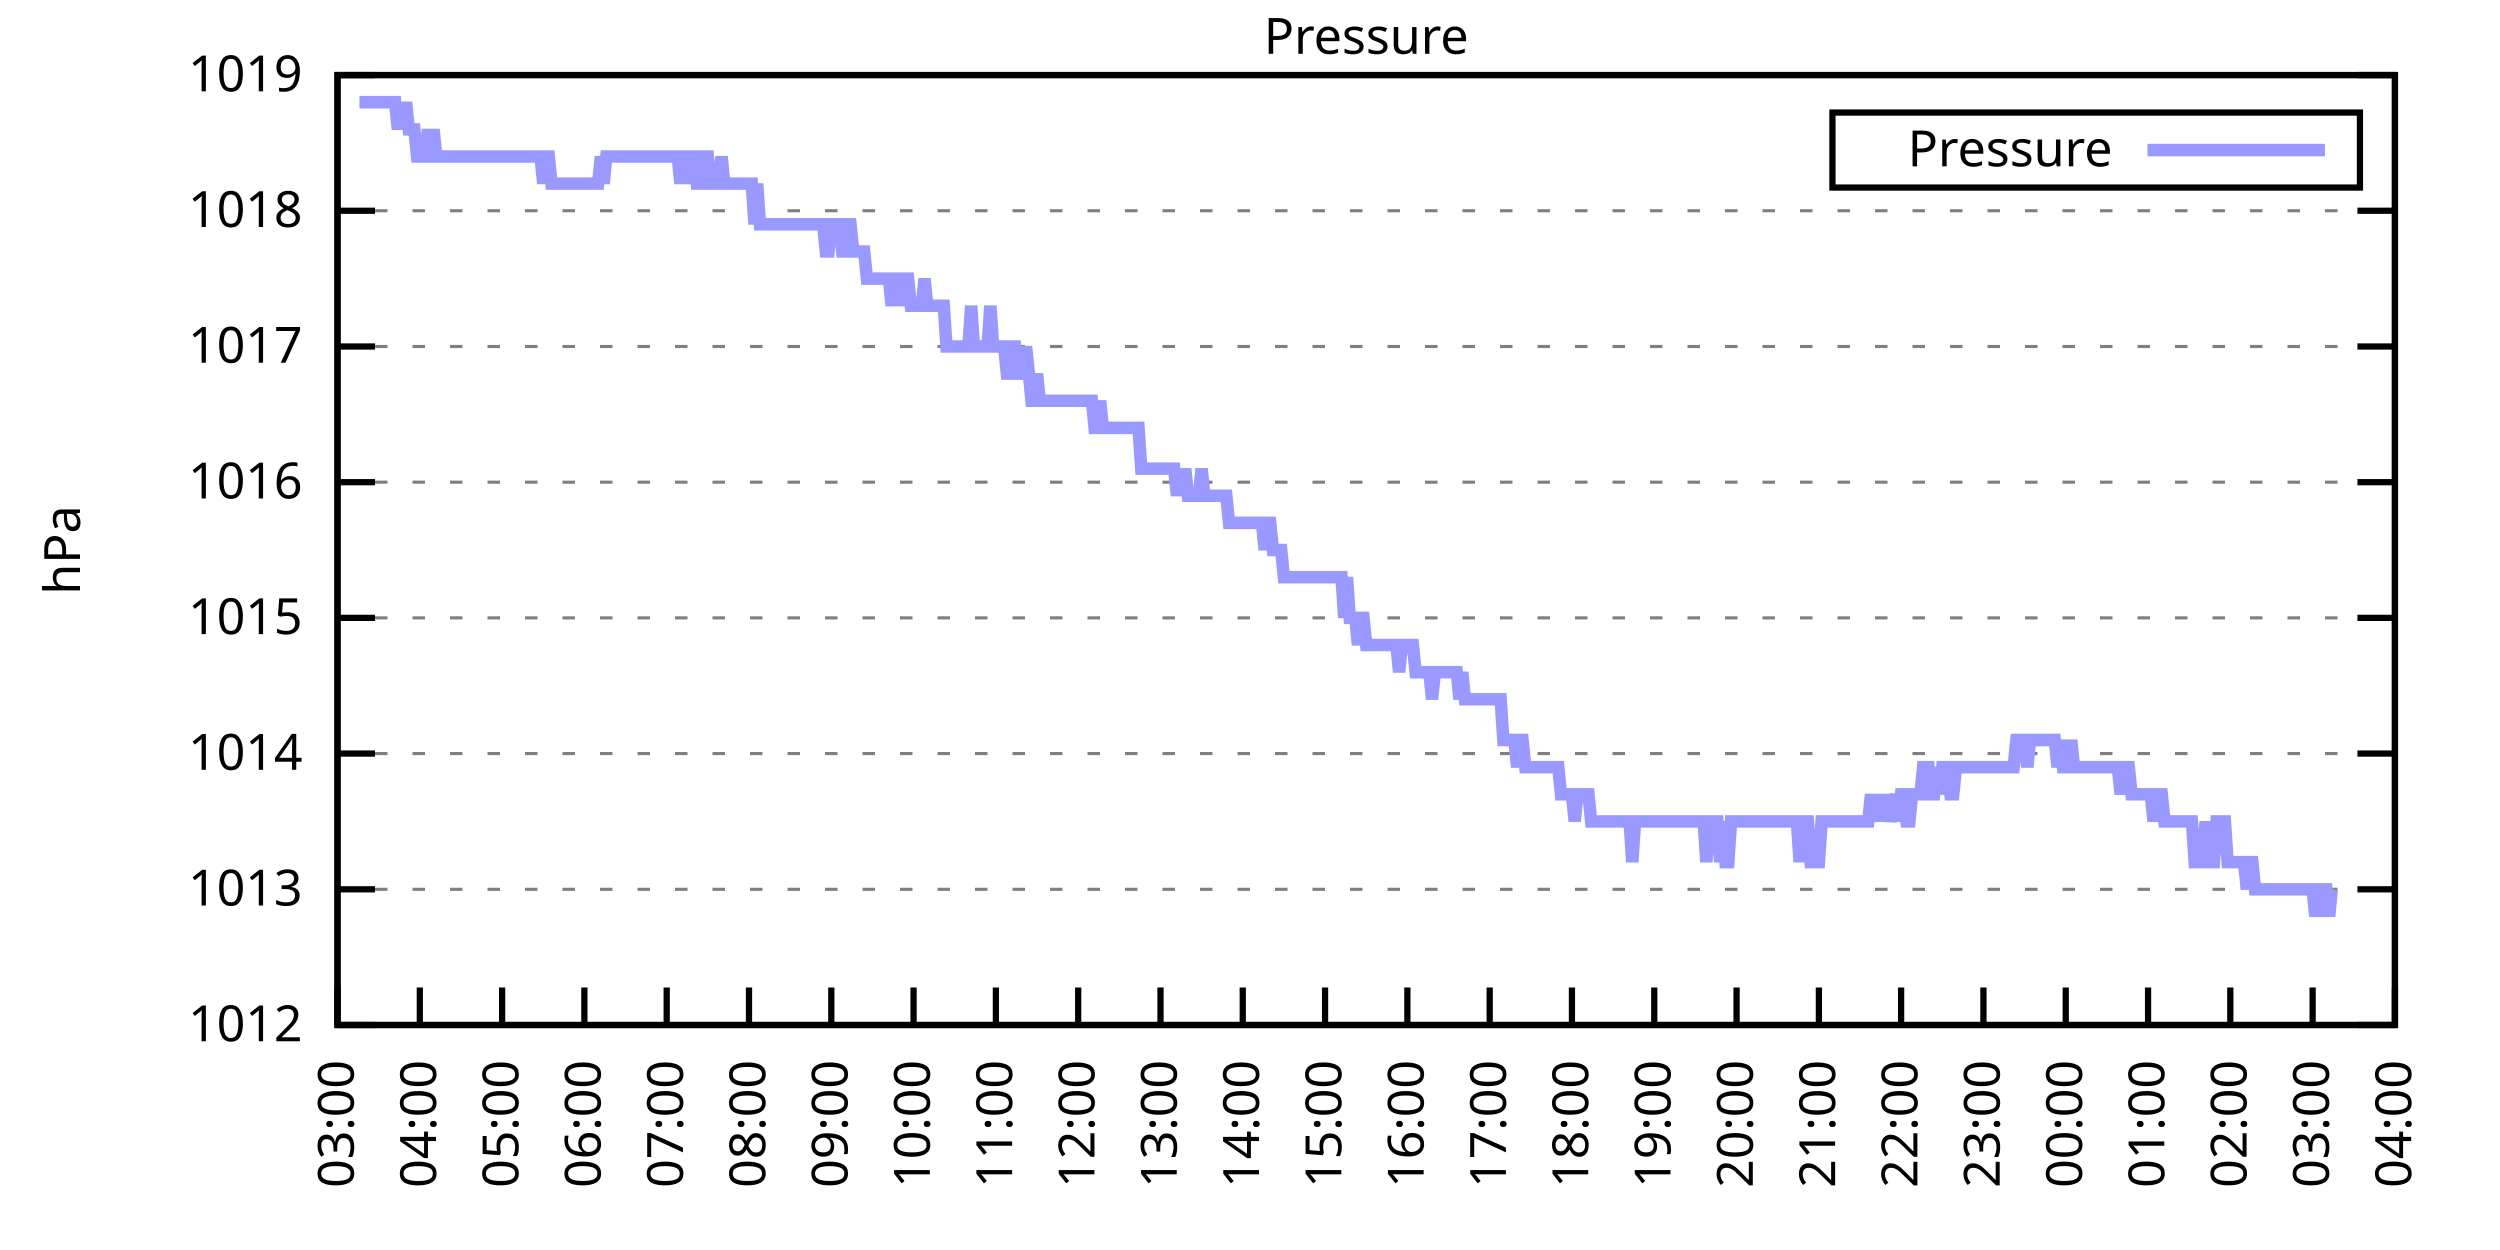
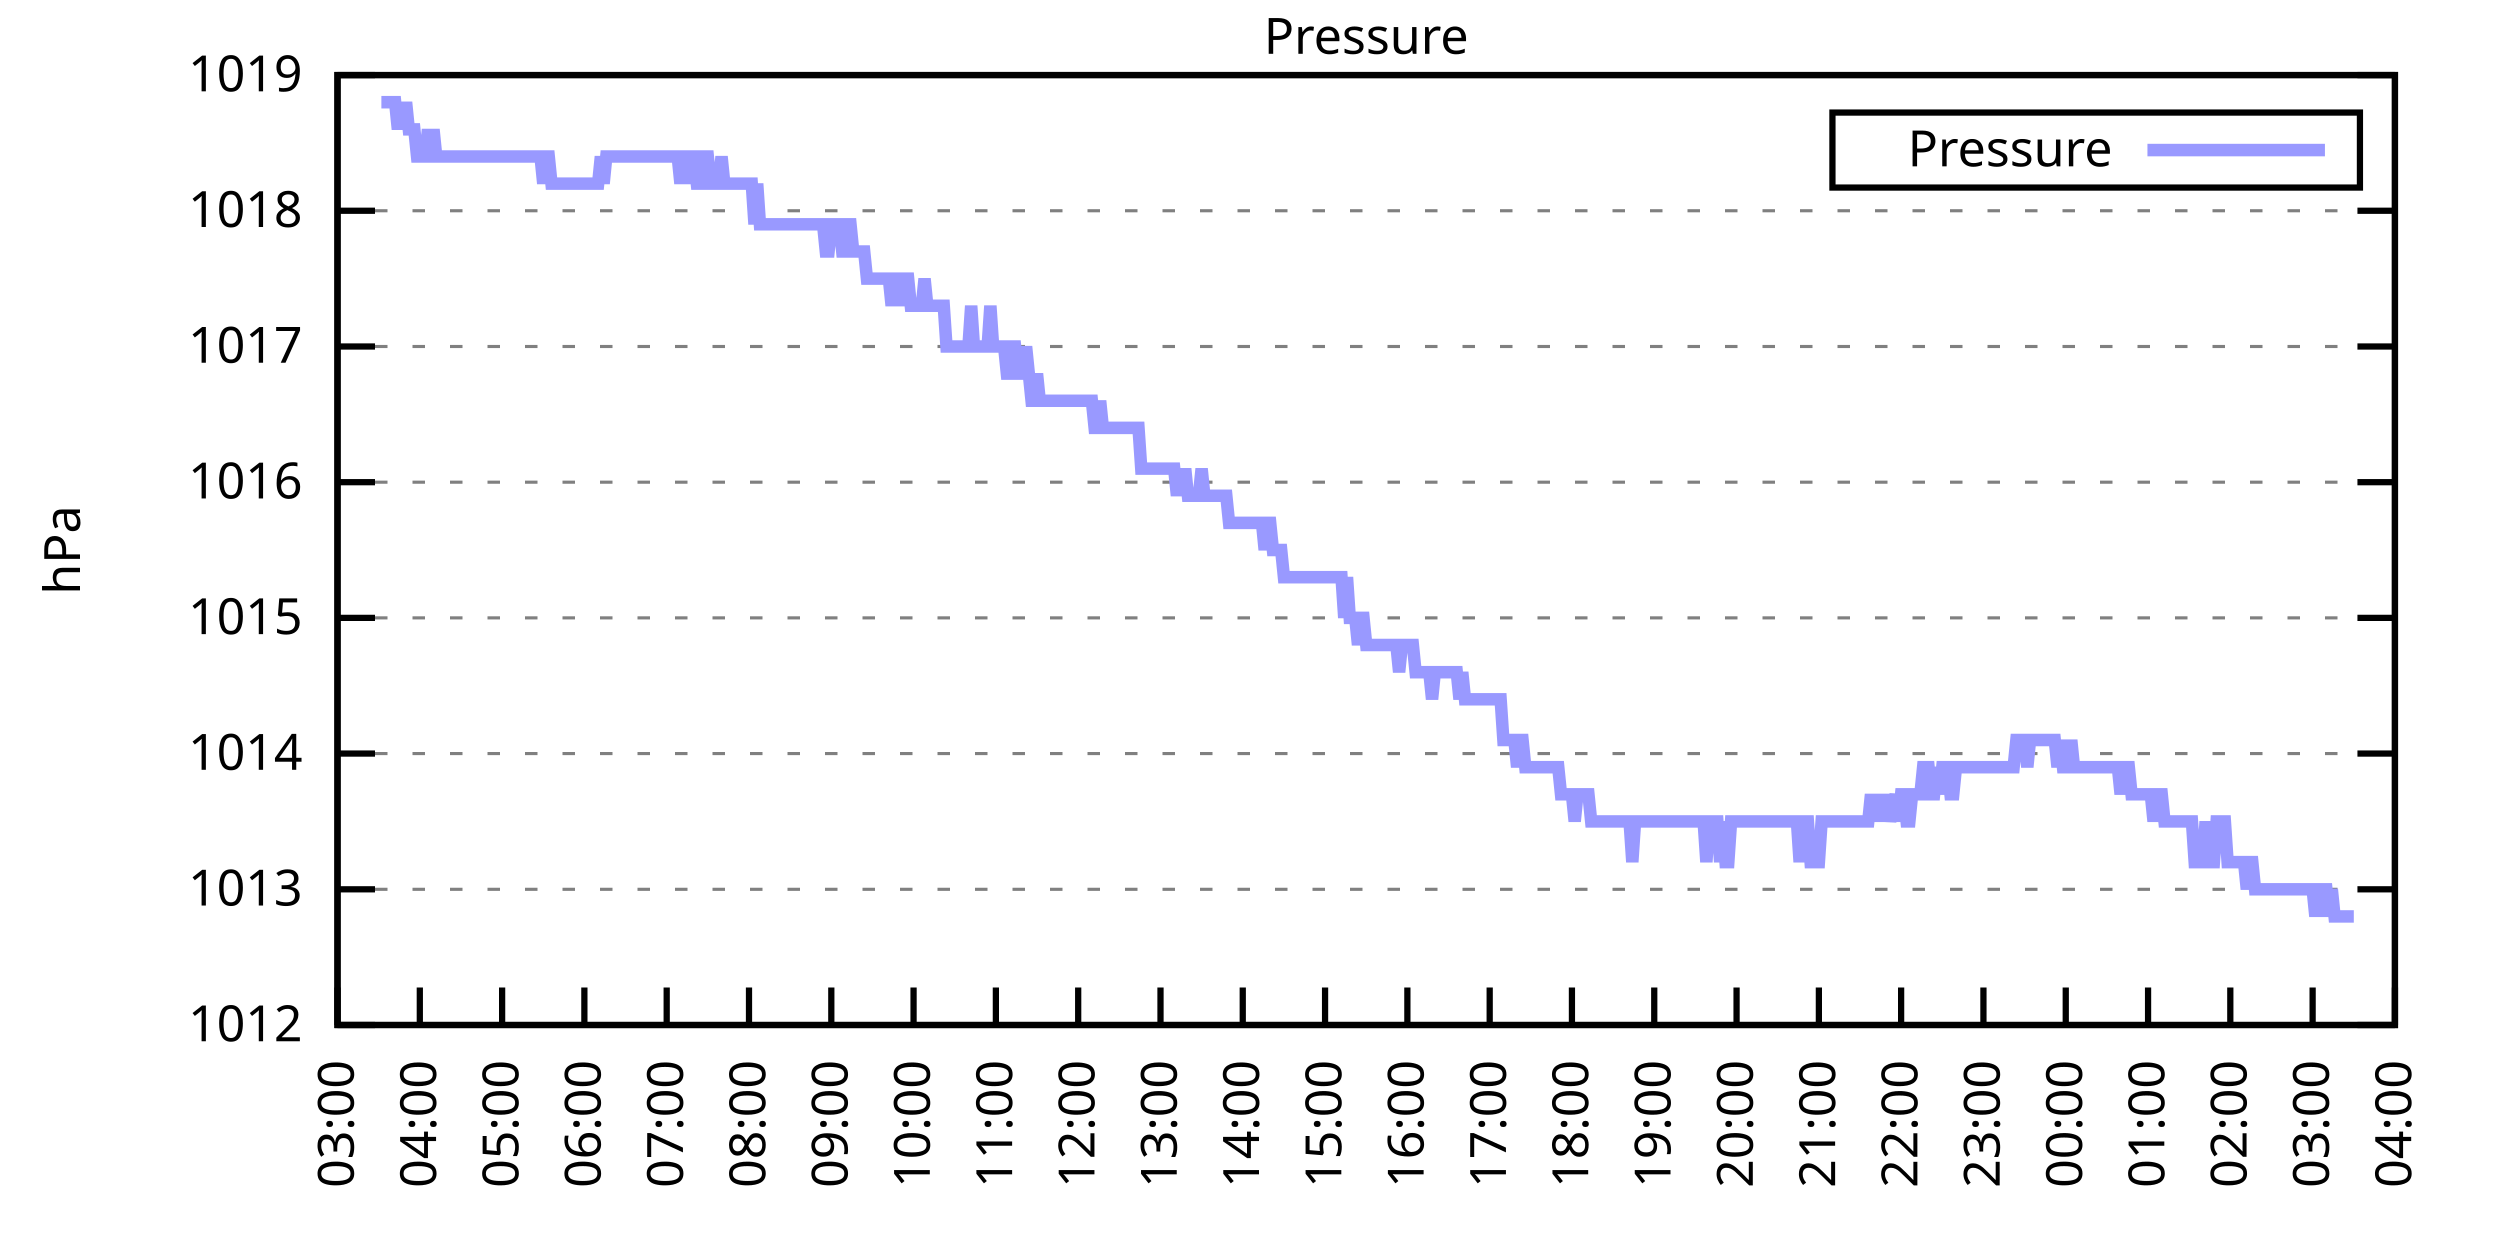
<svg xmlns="http://www.w3.org/2000/svg" xmlns:xlink="http://www.w3.org/1999/xlink" width="400" height="200" viewBox="0 0 400 200">
  <g id="gnuplot_canvas">
    <rect x="0" y="0" width="400" height="200" fill="none" />
    <defs>
      <circle id="gpDot" r="0.5" stroke-width="0.5" stroke="currentColor" />
      <path id="gpPt0" stroke-width="0.333" stroke="currentColor" d="M-1,0 h2 M0,-1 v2" />
      <path id="gpPt1" stroke-width="0.333" stroke="currentColor" d="M-1,-1 L1,1 M1,-1 L-1,1" />
      <path id="gpPt2" stroke-width="0.333" stroke="currentColor" d="M-1,0 L1,0 M0,-1 L0,1 M-1,-1 L1,1 M-1,1 L1,-1" />
      <rect id="gpPt3" stroke-width="0.333" stroke="currentColor" x="-1" y="-1" width="2" height="2" />
      <rect id="gpPt4" stroke-width="0.333" stroke="currentColor" fill="currentColor" x="-1" y="-1" width="2" height="2" />
      <circle id="gpPt5" stroke-width="0.333" stroke="currentColor" cx="0" cy="0" r="1" />
      <use xlink:href="#gpPt5" id="gpPt6" fill="currentColor" stroke="none" />
      <path id="gpPt7" stroke-width="0.333" stroke="currentColor" d="M0,-1.33 L-1.33,0.67 L1.33,0.67 z" />
      <use xlink:href="#gpPt7" id="gpPt8" fill="currentColor" stroke="none" />
      <use xlink:href="#gpPt7" id="gpPt9" stroke="currentColor" transform="rotate(180)" />
      <use xlink:href="#gpPt9" id="gpPt10" fill="currentColor" stroke="none" />
      <use xlink:href="#gpPt3" id="gpPt11" stroke="currentColor" transform="rotate(45)" />
      <use xlink:href="#gpPt11" id="gpPt12" fill="currentColor" stroke="none" />
      <path id="gpPt13" stroke-width="0.333" stroke="currentColor" d="M0,1.330 L1.265,0.411 L0.782,-1.067 L-0.782,-1.076 L-1.265,0.411 z" />
      <use xlink:href="#gpPt13" id="gpPt14" fill="currentColor" stroke="none" />
      <filter id="textbox" filterUnits="objectBoundingBox" x="0" y="0" height="1" width="1">
        <feFlood flood-color="white" flood-opacity="1" result="bgnd" />
        <feComposite in="SourceGraphic" in2="bgnd" operator="atop" />
      </filter>
      <filter id="greybox" filterUnits="objectBoundingBox" x="0" y="0" height="1" width="1">
        <feFlood flood-color="lightgrey" flood-opacity="1" result="grey" />
        <feComposite in="SourceGraphic" in2="grey" operator="atop" />
      </filter>
    </defs>
    <g fill="none" color="white" stroke="currentColor" stroke-width="1.00" stroke-linecap="butt" stroke-linejoin="miter">
</g>
    <g fill="none" color="black" stroke="currentColor" stroke-width="1.00" stroke-linecap="butt" stroke-linejoin="miter">
      <g stroke="none" shape-rendering="crispEdges">
        <polygon fill="rgb(255, 255, 255)" points="54.00,164.00 383.18,164.00 383.18,12.02 54.00,12.02 " />
      </g>
    </g>
    <g fill="none" color="black" stroke="currentColor" stroke-width="1.00" stroke-linecap="butt" stroke-linejoin="miter">
</g>
    <g fill="none" color="black" stroke="black" stroke-width="0.50" stroke-linecap="butt" stroke-linejoin="miter">
</g>
    <g fill="none" color="gray" stroke="currentColor" stroke-width="0.50" stroke-linecap="butt" stroke-linejoin="miter">
      <path stroke="gray" stroke-dasharray="2,4" class="gridline" d="M54.00,164.00 L383.19,164.00  " />
    </g>
    <g fill="none" color="gray" stroke="gray" stroke-width="1.00" stroke-linecap="butt" stroke-linejoin="miter">
</g>
    <g fill="none" color="black" stroke="currentColor" stroke-width="1.00" stroke-linecap="butt" stroke-linejoin="miter">
      <path stroke="black" d="M54.00,164.00 L60.00,164.00 M383.19,164.00 L377.19,164.00  " />
      <g transform="translate(48.40,166.60)" stroke="none" fill="black" font-family="Sans" font-size="8.00" text-anchor="end">
        <text>
          <tspan font-family="Sans"> 1012</tspan>
        </text>
      </g>
    </g>
    <g fill="none" color="black" stroke="currentColor" stroke-width="1.00" stroke-linecap="butt" stroke-linejoin="miter">
</g>
    <g fill="none" color="black" stroke="black" stroke-width="0.50" stroke-linecap="butt" stroke-linejoin="miter">
</g>
    <g fill="none" color="gray" stroke="currentColor" stroke-width="0.50" stroke-linecap="butt" stroke-linejoin="miter">
      <path stroke="gray" stroke-dasharray="2,4" class="gridline" d="M54.00,142.29 L383.19,142.29  " />
    </g>
    <g fill="none" color="gray" stroke="gray" stroke-width="1.00" stroke-linecap="butt" stroke-linejoin="miter">
</g>
    <g fill="none" color="black" stroke="currentColor" stroke-width="1.00" stroke-linecap="butt" stroke-linejoin="miter">
      <path stroke="black" d="M54.00,142.29 L60.00,142.29 M383.19,142.29 L377.19,142.29  " />
      <g transform="translate(48.40,144.89)" stroke="none" fill="black" font-family="Sans" font-size="8.00" text-anchor="end">
        <text>
          <tspan font-family="Sans"> 1013</tspan>
        </text>
      </g>
    </g>
    <g fill="none" color="black" stroke="currentColor" stroke-width="1.00" stroke-linecap="butt" stroke-linejoin="miter">
</g>
    <g fill="none" color="black" stroke="black" stroke-width="0.50" stroke-linecap="butt" stroke-linejoin="miter">
</g>
    <g fill="none" color="gray" stroke="currentColor" stroke-width="0.50" stroke-linecap="butt" stroke-linejoin="miter">
      <path stroke="gray" stroke-dasharray="2,4" class="gridline" d="M54.00,120.57 L383.19,120.57  " />
    </g>
    <g fill="none" color="gray" stroke="gray" stroke-width="1.00" stroke-linecap="butt" stroke-linejoin="miter">
</g>
    <g fill="none" color="black" stroke="currentColor" stroke-width="1.00" stroke-linecap="butt" stroke-linejoin="miter">
      <path stroke="black" d="M54.00,120.57 L60.00,120.57 M383.19,120.57 L377.19,120.57  " />
      <g transform="translate(48.40,123.17)" stroke="none" fill="black" font-family="Sans" font-size="8.00" text-anchor="end">
        <text>
          <tspan font-family="Sans"> 1014</tspan>
        </text>
      </g>
    </g>
    <g fill="none" color="black" stroke="currentColor" stroke-width="1.00" stroke-linecap="butt" stroke-linejoin="miter">
</g>
    <g fill="none" color="black" stroke="black" stroke-width="0.50" stroke-linecap="butt" stroke-linejoin="miter">
</g>
    <g fill="none" color="gray" stroke="currentColor" stroke-width="0.50" stroke-linecap="butt" stroke-linejoin="miter">
      <path stroke="gray" stroke-dasharray="2,4" class="gridline" d="M54.00,98.86 L383.19,98.86  " />
    </g>
    <g fill="none" color="gray" stroke="gray" stroke-width="1.00" stroke-linecap="butt" stroke-linejoin="miter">
</g>
    <g fill="none" color="black" stroke="currentColor" stroke-width="1.00" stroke-linecap="butt" stroke-linejoin="miter">
      <path stroke="black" d="M54.00,98.86 L60.00,98.86 M383.19,98.86 L377.19,98.86  " />
      <g transform="translate(48.40,101.46)" stroke="none" fill="black" font-family="Sans" font-size="8.00" text-anchor="end">
        <text>
          <tspan font-family="Sans"> 1015</tspan>
        </text>
      </g>
    </g>
    <g fill="none" color="black" stroke="currentColor" stroke-width="1.00" stroke-linecap="butt" stroke-linejoin="miter">
</g>
    <g fill="none" color="black" stroke="black" stroke-width="0.50" stroke-linecap="butt" stroke-linejoin="miter">
</g>
    <g fill="none" color="gray" stroke="currentColor" stroke-width="0.50" stroke-linecap="butt" stroke-linejoin="miter">
      <path stroke="gray" stroke-dasharray="2,4" class="gridline" d="M54.00,77.15 L383.19,77.15  " />
    </g>
    <g fill="none" color="gray" stroke="gray" stroke-width="1.00" stroke-linecap="butt" stroke-linejoin="miter">
</g>
    <g fill="none" color="black" stroke="currentColor" stroke-width="1.00" stroke-linecap="butt" stroke-linejoin="miter">
      <path stroke="black" d="M54.00,77.15 L60.00,77.15 M383.19,77.15 L377.19,77.15  " />
      <g transform="translate(48.40,79.75)" stroke="none" fill="black" font-family="Sans" font-size="8.00" text-anchor="end">
        <text>
          <tspan font-family="Sans"> 1016</tspan>
        </text>
      </g>
    </g>
    <g fill="none" color="black" stroke="currentColor" stroke-width="1.00" stroke-linecap="butt" stroke-linejoin="miter">
</g>
    <g fill="none" color="black" stroke="black" stroke-width="0.50" stroke-linecap="butt" stroke-linejoin="miter">
</g>
    <g fill="none" color="gray" stroke="currentColor" stroke-width="0.50" stroke-linecap="butt" stroke-linejoin="miter">
      <path stroke="gray" stroke-dasharray="2,4" class="gridline" d="M54.00,55.44 L383.19,55.44  " />
    </g>
    <g fill="none" color="gray" stroke="gray" stroke-width="1.00" stroke-linecap="butt" stroke-linejoin="miter">
</g>
    <g fill="none" color="black" stroke="currentColor" stroke-width="1.00" stroke-linecap="butt" stroke-linejoin="miter">
      <path stroke="black" d="M54.00,55.44 L60.00,55.44 M383.19,55.44 L377.19,55.44  " />
      <g transform="translate(48.40,58.04)" stroke="none" fill="black" font-family="Sans" font-size="8.00" text-anchor="end">
        <text>
          <tspan font-family="Sans"> 1017</tspan>
        </text>
      </g>
    </g>
    <g fill="none" color="black" stroke="currentColor" stroke-width="1.00" stroke-linecap="butt" stroke-linejoin="miter">
</g>
    <g fill="none" color="black" stroke="black" stroke-width="0.50" stroke-linecap="butt" stroke-linejoin="miter">
</g>
    <g fill="none" color="gray" stroke="currentColor" stroke-width="0.50" stroke-linecap="butt" stroke-linejoin="miter">
      <path stroke="gray" stroke-dasharray="2,4" class="gridline" d="M54.00,33.72 L383.19,33.72  " />
    </g>
    <g fill="none" color="gray" stroke="gray" stroke-width="1.00" stroke-linecap="butt" stroke-linejoin="miter">
</g>
    <g fill="none" color="black" stroke="currentColor" stroke-width="1.00" stroke-linecap="butt" stroke-linejoin="miter">
      <path stroke="black" d="M54.00,33.72 L60.00,33.72 M383.19,33.72 L377.19,33.72  " />
      <g transform="translate(48.40,36.32)" stroke="none" fill="black" font-family="Sans" font-size="8.00" text-anchor="end">
        <text>
          <tspan font-family="Sans"> 1018</tspan>
        </text>
      </g>
    </g>
    <g fill="none" color="black" stroke="currentColor" stroke-width="1.00" stroke-linecap="butt" stroke-linejoin="miter">
</g>
    <g fill="none" color="black" stroke="black" stroke-width="0.50" stroke-linecap="butt" stroke-linejoin="miter">
</g>
    <g fill="none" color="gray" stroke="currentColor" stroke-width="0.50" stroke-linecap="butt" stroke-linejoin="miter">
      <path stroke="gray" stroke-dasharray="2,4" class="gridline" d="M54.00,12.01 L383.19,12.01  " />
    </g>
    <g fill="none" color="gray" stroke="gray" stroke-width="1.00" stroke-linecap="butt" stroke-linejoin="miter">
</g>
    <g fill="none" color="black" stroke="currentColor" stroke-width="1.00" stroke-linecap="butt" stroke-linejoin="miter">
      <path stroke="black" d="M54.00,12.01 L60.00,12.01 M383.19,12.01 L377.19,12.01  " />
      <g transform="translate(48.40,14.61)" stroke="none" fill="black" font-family="Sans" font-size="8.00" text-anchor="end">
        <text>
          <tspan font-family="Sans"> 1019</tspan>
        </text>
      </g>
    </g>
    <g fill="none" color="black" stroke="currentColor" stroke-width="1.00" stroke-linecap="butt" stroke-linejoin="miter">
      <path stroke="black" d="M54.00,164.00 L54.00,158.00  " />
      <g transform="translate(56.60,169.60) rotate(270.00)" stroke="none" fill="black" font-family="Sans" font-size="8.00" text-anchor="end">
        <text>
          <tspan font-family="Sans">03:00</tspan>
        </text>
      </g>
    </g>
    <g fill="none" color="black" stroke="currentColor" stroke-width="1.00" stroke-linecap="butt" stroke-linejoin="miter">
      <path stroke="black" d="M67.17,164.00 L67.17,158.00  " />
      <g transform="translate(69.77,169.60) rotate(270.00)" stroke="none" fill="black" font-family="Sans" font-size="8.00" text-anchor="end">
        <text>
          <tspan font-family="Sans">04:00</tspan>
        </text>
      </g>
    </g>
    <g fill="none" color="black" stroke="currentColor" stroke-width="1.00" stroke-linecap="butt" stroke-linejoin="miter">
      <path stroke="black" d="M80.34,164.00 L80.34,158.00  " />
      <g transform="translate(82.94,169.60) rotate(270.00)" stroke="none" fill="black" font-family="Sans" font-size="8.00" text-anchor="end">
        <text>
          <tspan font-family="Sans">05:00</tspan>
        </text>
      </g>
    </g>
    <g fill="none" color="black" stroke="currentColor" stroke-width="1.00" stroke-linecap="butt" stroke-linejoin="miter">
      <path stroke="black" d="M93.50,164.00 L93.50,158.00  " />
      <g transform="translate(96.10,169.60) rotate(270.00)" stroke="none" fill="black" font-family="Sans" font-size="8.00" text-anchor="end">
        <text>
          <tspan font-family="Sans">06:00</tspan>
        </text>
      </g>
    </g>
    <g fill="none" color="black" stroke="currentColor" stroke-width="1.00" stroke-linecap="butt" stroke-linejoin="miter">
      <path stroke="black" d="M106.67,164.00 L106.67,158.00  " />
      <g transform="translate(109.27,169.60) rotate(270.00)" stroke="none" fill="black" font-family="Sans" font-size="8.00" text-anchor="end">
        <text>
          <tspan font-family="Sans">07:00</tspan>
        </text>
      </g>
    </g>
    <g fill="none" color="black" stroke="currentColor" stroke-width="1.00" stroke-linecap="butt" stroke-linejoin="miter">
      <path stroke="black" d="M119.84,164.00 L119.84,158.00  " />
      <g transform="translate(122.44,169.60) rotate(270.00)" stroke="none" fill="black" font-family="Sans" font-size="8.00" text-anchor="end">
        <text>
          <tspan font-family="Sans">08:00</tspan>
        </text>
      </g>
    </g>
    <g fill="none" color="black" stroke="currentColor" stroke-width="1.00" stroke-linecap="butt" stroke-linejoin="miter">
      <path stroke="black" d="M133.01,164.00 L133.01,158.00  " />
      <g transform="translate(135.61,169.60) rotate(270.00)" stroke="none" fill="black" font-family="Sans" font-size="8.00" text-anchor="end">
        <text>
          <tspan font-family="Sans">09:00</tspan>
        </text>
      </g>
    </g>
    <g fill="none" color="black" stroke="currentColor" stroke-width="1.00" stroke-linecap="butt" stroke-linejoin="miter">
      <path stroke="black" d="M146.17,164.00 L146.17,158.00  " />
      <g transform="translate(148.77,169.60) rotate(270.00)" stroke="none" fill="black" font-family="Sans" font-size="8.00" text-anchor="end">
        <text>
          <tspan font-family="Sans">10:00</tspan>
        </text>
      </g>
    </g>
    <g fill="none" color="black" stroke="currentColor" stroke-width="1.00" stroke-linecap="butt" stroke-linejoin="miter">
      <path stroke="black" d="M159.34,164.00 L159.34,158.00  " />
      <g transform="translate(161.94,169.60) rotate(270.00)" stroke="none" fill="black" font-family="Sans" font-size="8.00" text-anchor="end">
        <text>
          <tspan font-family="Sans">11:00</tspan>
        </text>
      </g>
    </g>
    <g fill="none" color="black" stroke="currentColor" stroke-width="1.00" stroke-linecap="butt" stroke-linejoin="miter">
      <path stroke="black" d="M172.51,164.00 L172.51,158.00  " />
      <g transform="translate(175.11,169.60) rotate(270.00)" stroke="none" fill="black" font-family="Sans" font-size="8.00" text-anchor="end">
        <text>
          <tspan font-family="Sans">12:00</tspan>
        </text>
      </g>
    </g>
    <g fill="none" color="black" stroke="currentColor" stroke-width="1.00" stroke-linecap="butt" stroke-linejoin="miter">
      <path stroke="black" d="M185.68,164.00 L185.68,158.00  " />
      <g transform="translate(188.28,169.60) rotate(270.00)" stroke="none" fill="black" font-family="Sans" font-size="8.00" text-anchor="end">
        <text>
          <tspan font-family="Sans">13:00</tspan>
        </text>
      </g>
    </g>
    <g fill="none" color="black" stroke="currentColor" stroke-width="1.00" stroke-linecap="butt" stroke-linejoin="miter">
      <path stroke="black" d="M198.84,164.00 L198.84,158.00  " />
      <g transform="translate(201.44,169.60) rotate(270.00)" stroke="none" fill="black" font-family="Sans" font-size="8.00" text-anchor="end">
        <text>
          <tspan font-family="Sans">14:00</tspan>
        </text>
      </g>
    </g>
    <g fill="none" color="black" stroke="currentColor" stroke-width="1.00" stroke-linecap="butt" stroke-linejoin="miter">
      <path stroke="black" d="M212.01,164.00 L212.01,158.00  " />
      <g transform="translate(214.61,169.60) rotate(270.00)" stroke="none" fill="black" font-family="Sans" font-size="8.00" text-anchor="end">
        <text>
          <tspan font-family="Sans">15:00</tspan>
        </text>
      </g>
    </g>
    <g fill="none" color="black" stroke="currentColor" stroke-width="1.00" stroke-linecap="butt" stroke-linejoin="miter">
      <path stroke="black" d="M225.18,164.00 L225.18,158.00  " />
      <g transform="translate(227.78,169.60) rotate(270.00)" stroke="none" fill="black" font-family="Sans" font-size="8.00" text-anchor="end">
        <text>
          <tspan font-family="Sans">16:00</tspan>
        </text>
      </g>
    </g>
    <g fill="none" color="black" stroke="currentColor" stroke-width="1.00" stroke-linecap="butt" stroke-linejoin="miter">
      <path stroke="black" d="M238.35,164.00 L238.35,158.00  " />
      <g transform="translate(240.95,169.60) rotate(270.00)" stroke="none" fill="black" font-family="Sans" font-size="8.00" text-anchor="end">
        <text>
          <tspan font-family="Sans">17:00</tspan>
        </text>
      </g>
    </g>
    <g fill="none" color="black" stroke="currentColor" stroke-width="1.00" stroke-linecap="butt" stroke-linejoin="miter">
      <path stroke="black" d="M251.51,164.00 L251.51,158.00  " />
      <g transform="translate(254.11,169.60) rotate(270.00)" stroke="none" fill="black" font-family="Sans" font-size="8.00" text-anchor="end">
        <text>
          <tspan font-family="Sans">18:00</tspan>
        </text>
      </g>
    </g>
    <g fill="none" color="black" stroke="currentColor" stroke-width="1.00" stroke-linecap="butt" stroke-linejoin="miter">
      <path stroke="black" d="M264.68,164.00 L264.68,158.00  " />
      <g transform="translate(267.28,169.60) rotate(270.00)" stroke="none" fill="black" font-family="Sans" font-size="8.00" text-anchor="end">
        <text>
          <tspan font-family="Sans">19:00</tspan>
        </text>
      </g>
    </g>
    <g fill="none" color="black" stroke="currentColor" stroke-width="1.00" stroke-linecap="butt" stroke-linejoin="miter">
      <path stroke="black" d="M277.85,164.00 L277.85,158.00  " />
      <g transform="translate(280.45,169.60) rotate(270.00)" stroke="none" fill="black" font-family="Sans" font-size="8.00" text-anchor="end">
        <text>
          <tspan font-family="Sans">20:00</tspan>
        </text>
      </g>
    </g>
    <g fill="none" color="black" stroke="currentColor" stroke-width="1.00" stroke-linecap="butt" stroke-linejoin="miter">
      <path stroke="black" d="M291.02,164.00 L291.02,158.00  " />
      <g transform="translate(293.62,169.60) rotate(270.00)" stroke="none" fill="black" font-family="Sans" font-size="8.00" text-anchor="end">
        <text>
          <tspan font-family="Sans">21:00</tspan>
        </text>
      </g>
    </g>
    <g fill="none" color="black" stroke="currentColor" stroke-width="1.00" stroke-linecap="butt" stroke-linejoin="miter">
      <path stroke="black" d="M304.18,164.00 L304.18,158.00  " />
      <g transform="translate(306.78,169.60) rotate(270.00)" stroke="none" fill="black" font-family="Sans" font-size="8.00" text-anchor="end">
        <text>
          <tspan font-family="Sans">22:00</tspan>
        </text>
      </g>
    </g>
    <g fill="none" color="black" stroke="currentColor" stroke-width="1.00" stroke-linecap="butt" stroke-linejoin="miter">
      <path stroke="black" d="M317.35,164.00 L317.35,158.00  " />
      <g transform="translate(319.95,169.60) rotate(270.00)" stroke="none" fill="black" font-family="Sans" font-size="8.00" text-anchor="end">
        <text>
          <tspan font-family="Sans">23:00</tspan>
        </text>
      </g>
    </g>
    <g fill="none" color="black" stroke="currentColor" stroke-width="1.00" stroke-linecap="butt" stroke-linejoin="miter">
      <path stroke="black" d="M330.52,164.00 L330.52,158.00  " />
      <g transform="translate(333.12,169.60) rotate(270.00)" stroke="none" fill="black" font-family="Sans" font-size="8.00" text-anchor="end">
        <text>
          <tspan font-family="Sans">00:00</tspan>
        </text>
      </g>
    </g>
    <g fill="none" color="black" stroke="currentColor" stroke-width="1.00" stroke-linecap="butt" stroke-linejoin="miter">
      <path stroke="black" d="M343.69,164.00 L343.69,158.00  " />
      <g transform="translate(346.29,169.60) rotate(270.00)" stroke="none" fill="black" font-family="Sans" font-size="8.00" text-anchor="end">
        <text>
          <tspan font-family="Sans">01:00</tspan>
        </text>
      </g>
    </g>
    <g fill="none" color="black" stroke="currentColor" stroke-width="1.00" stroke-linecap="butt" stroke-linejoin="miter">
      <path stroke="black" d="M356.85,164.00 L356.85,158.00  " />
      <g transform="translate(359.45,169.60) rotate(270.00)" stroke="none" fill="black" font-family="Sans" font-size="8.00" text-anchor="end">
        <text>
          <tspan font-family="Sans">02:00</tspan>
        </text>
      </g>
    </g>
    <g fill="none" color="black" stroke="currentColor" stroke-width="1.00" stroke-linecap="butt" stroke-linejoin="miter">
      <path stroke="black" d="M370.02,164.00 L370.02,158.00  " />
      <g transform="translate(372.62,169.60) rotate(270.00)" stroke="none" fill="black" font-family="Sans" font-size="8.00" text-anchor="end">
        <text>
          <tspan font-family="Sans">03:00</tspan>
        </text>
      </g>
    </g>
    <g fill="none" color="black" stroke="currentColor" stroke-width="1.00" stroke-linecap="butt" stroke-linejoin="miter">
      <path stroke="black" d="M383.19,164.00 L383.19,158.00  " />
      <g transform="translate(385.79,169.60) rotate(270.00)" stroke="none" fill="black" font-family="Sans" font-size="8.00" text-anchor="end">
        <text>
          <tspan font-family="Sans">04:00</tspan>
        </text>
      </g>
    </g>
    <g fill="none" color="black" stroke="currentColor" stroke-width="1.00" stroke-linecap="butt" stroke-linejoin="miter">
</g>
    <g fill="none" color="black" stroke="currentColor" stroke-width="1.00" stroke-linecap="butt" stroke-linejoin="miter">
      <path stroke="black" d="M54.00,12.01 L54.00,164.00 L383.19,164.00 L383.19,12.01 L54.00,12.01 Z  " />
    </g>
    <g fill="none" color="black" stroke="currentColor" stroke-width="1.00" stroke-linecap="butt" stroke-linejoin="miter">
</g>
    <g fill="none" color="black" stroke="currentColor" stroke-width="1.00" stroke-linecap="butt" stroke-linejoin="miter">
      <path stroke="black" d="M293.19,30.01 L293.19,18.01 L377.59,18.01 L377.59,30.01 L293.19,30.01 Z  " />
    </g>
    <g id="Pressure_plot_1">
      <g fill="none" color="white" stroke="black" stroke-width="2.00" stroke-linecap="butt" stroke-linejoin="miter">
</g>
      <g fill="none" color="black" stroke="currentColor" stroke-width="2.00" stroke-linecap="butt" stroke-linejoin="miter">
        <g transform="translate(337.99,26.61)" stroke="none" fill="black" font-family="Sans" font-size="8.00" text-anchor="end">
          <text>
            <tspan font-family="Sans">Pressure</tspan>
          </text>
        </g>
      </g>
      <g fill="none" color="black" stroke="currentColor" stroke-width="2.00" stroke-linecap="butt" stroke-linejoin="miter">
-         <path stroke="rgb(153, 153, 255)" d="M343.59,24.01 L371.99,24.01 M57.51,16.35 L57.95,16.35 L58.39,16.35 L58.83,16.35 L59.27,16.35 L59.71,16.35   L60.14,16.35 L60.58,16.35 L61.02,16.35 L61.46,16.35 L61.90,16.35 L62.34,16.35 L62.78,16.35 L63.22,16.35   L63.66,20.70 L64.10,16.35 L64.53,20.70 L64.97,16.35 L65.41,20.70 L65.85,20.70 L66.29,20.70 L66.73,25.04   L67.17,25.04 L67.61,25.04 L68.05,25.04 L68.48,20.70 L68.92,25.04 L69.36,20.70 L69.80,25.04 L70.24,25.04   L70.68,25.04 L71.12,25.04 L71.56,25.04 L72.00,25.04 L72.43,25.04 L72.87,25.04 L73.31,25.04 L73.75,25.04   L74.19,25.04 L74.63,25.04 L75.07,25.04 L75.51,25.04 L75.95,25.04 L76.38,25.04 L76.82,25.04 L77.26,25.04   L77.70,25.04 L78.14,25.04 L78.58,25.04 L79.02,25.04 L79.46,25.04 L79.90,25.04 L80.34,25.04 L80.77,25.04   L81.21,25.04 L81.65,25.04 L82.09,25.04 L82.53,25.04 L82.97,25.04 L83.41,25.04 L83.85,25.04 L84.29,25.04   L84.72,25.04 L85.16,25.04 L85.60,25.04 L86.04,25.04 L86.48,25.04 L86.92,29.38 L87.36,25.04 L87.80,25.04   L88.24,29.38 L88.67,29.38 L89.11,29.38 L89.55,29.38 L89.99,29.38 L90.43,29.38 L90.87,29.38 L91.31,29.38   L91.75,29.38 L92.19,29.38 L92.62,29.38 L93.06,29.38 L93.50,29.38 L93.94,29.38 L94.38,29.38 L94.82,29.38   L95.26,29.38 L95.70,29.38 L96.14,25.04 L96.58,29.38 L97.01,25.04 L97.45,25.04 L97.89,25.04 L98.33,25.04   L98.77,25.04 L99.21,25.04 L99.65,25.04 L100.09,25.04 L100.53,25.04 L100.96,25.04 L101.40,25.04 L101.84,25.04   L102.28,25.04 L102.72,25.04 L103.16,25.04 L103.60,25.04 L104.04,25.04 L104.48,25.04 L104.91,25.04 L105.35,25.04   L105.79,25.04 L106.23,25.04 L106.67,25.04 L107.11,25.04 L107.55,25.04 L107.99,25.04 L108.43,25.04 L108.87,29.38   L109.30,25.04 L109.74,25.04 L110.18,29.38 L110.62,25.04 L111.06,25.04 L111.50,29.38 L111.94,29.38 L112.38,29.38   L112.82,25.04 L113.25,25.04 L113.69,29.38 L114.13,29.38 L114.57,29.38 L115.01,29.38 L115.45,25.04 L115.89,29.38   L116.33,29.38 L116.77,29.38 L117.20,29.38 L117.64,29.38 L118.08,29.38 L118.52,29.38 L118.96,29.38 L119.40,29.38   L119.84,29.38 L120.28,29.38 L120.72,35.89 L121.15,29.38 L121.59,35.89 L122.03,35.89 L122.47,35.89 L122.91,35.89   L123.35,35.89 L123.79,35.89 L124.23,35.89 L124.67,35.89 L125.11,35.89 L125.54,35.89 L125.98,35.89 L126.42,35.89   L126.86,35.89 L127.30,35.89 L127.74,35.89 L128.18,35.89 L128.62,35.89 L129.06,35.89 L129.49,35.89 L129.93,35.89   L130.37,35.89 L130.81,35.89 L131.25,35.89 L131.69,35.89 L132.13,40.24 L132.57,40.24 L133.01,35.89 L133.44,35.89   L133.88,35.89 L134.32,35.89 L134.76,40.24 L135.20,40.24 L135.64,35.89 L136.08,35.89 L136.52,40.24 L136.96,40.24   L137.39,40.24 L137.83,40.24 L138.27,40.24 L138.71,44.58 L139.15,44.58 L139.59,44.58 L140.03,44.58 L140.47,44.58   L140.91,44.58 L141.35,44.58 L141.78,44.58 L142.22,44.58 L142.66,48.92 L143.10,44.58 L143.54,44.58 L143.98,48.92   L144.42,44.58 L144.86,44.58 L145.30,44.58 L145.73,48.92 L146.17,48.92 L146.61,48.92 L147.05,48.92 L147.49,48.92   L147.93,44.58 L148.37,48.92 L148.81,48.92 L149.25,48.92 L149.68,48.92 L150.12,48.92 L150.56,48.92 L151.00,48.92   L151.44,55.44 L151.88,55.44 L152.32,55.44 L152.76,55.44 L153.20,55.44 L153.63,55.44 L154.07,55.44 L154.51,55.44   L154.95,55.44 L155.39,48.92 L155.83,55.44 L156.27,55.44 L156.71,55.44 L157.15,55.44 L157.59,55.44 L158.02,55.44   L158.46,48.92 L158.90,55.44 L159.34,55.44 L159.78,55.44 L160.22,55.44 L160.66,55.44 L161.10,59.78 L161.54,59.78   L161.97,55.44 L162.41,55.44 L162.85,59.78 L163.29,59.78 L163.73,59.78 L164.17,55.44 L164.61,59.78 L165.05,64.12   L165.49,64.12 L165.92,59.78 L166.36,64.12 L166.80,64.12 L167.24,64.12 L167.68,64.12 L168.12,64.12 L168.56,64.12   L169.00,64.12 L169.44,64.12 L169.87,64.12 L170.31,64.12 L170.75,64.12 L171.19,64.12 L171.63,64.12 L172.07,64.12   L172.51,64.12 L172.95,64.12 L173.39,64.12 L173.83,64.12 L174.26,64.12 L174.70,64.12 L175.14,68.46 L175.58,68.46   L176.02,64.12 L176.46,68.46 L176.90,68.46 L177.34,68.46 L177.78,68.46 L178.21,68.46 L178.65,68.46 L179.09,68.46   L179.53,68.46 L179.97,68.46 L180.41,68.46 L180.85,68.46 L181.29,68.46 L181.73,68.46 L182.16,68.46 L182.60,74.98   L183.04,74.98 L183.48,74.98 L183.92,74.98 L184.36,74.98 L184.80,74.98 L185.24,74.98 L185.68,74.98 L186.11,74.98   L186.55,74.98 L186.99,74.98 L187.43,74.98 L187.87,74.98 L188.31,79.32 L188.75,74.98 L189.19,79.32 L189.63,74.98   L190.07,79.32 L190.50,79.32 L190.94,79.32 L191.38,79.32 L191.82,79.32 L192.26,74.98 L192.70,79.32 L193.14,79.32   L193.58,79.32 L194.02,79.32 L194.45,79.32 L194.89,79.32 L195.33,79.32 L195.77,79.32 L196.21,79.32 L196.65,83.66   L197.09,83.66 L197.53,83.66 L197.97,83.66 L198.40,83.66 L198.84,83.66 L199.28,83.66 L199.72,83.66 L200.16,83.66   L200.60,83.66 L201.04,83.66 L201.48,83.66 L201.92,83.66 L202.35,88.00 L202.79,83.66 L203.23,83.66 L203.67,88.00   L204.11,88.00 L204.55,88.00 L204.99,88.00 L205.43,92.35 L205.87,92.35 L206.31,92.35 L206.74,92.35 L207.18,92.35   L207.62,92.35 L208.06,92.35 L208.50,92.35 L208.94,92.35 L209.38,92.35 L209.82,92.35 L210.26,92.35 L210.69,92.35   L211.13,92.35 L211.57,92.35 L212.01,92.35 L212.45,92.35 L212.89,92.35 L213.33,92.35 L213.77,92.35 L214.21,92.35   L214.64,92.35 L215.08,98.86 L215.52,92.35 L215.96,98.86 L216.40,98.86 L216.84,98.86 L217.28,103.20 L217.72,98.86   L218.16,98.86 L218.60,103.20 L219.03,103.20 L219.47,103.20 L219.91,103.20 L220.35,103.20 L220.79,103.20 L221.23,103.20   L221.67,103.20 L222.11,103.20 L222.55,103.20 L222.98,103.20 L223.42,103.20 L223.86,107.55 L224.30,103.20 L224.74,103.20   L225.18,103.20 L225.62,103.20 L226.06,103.20 L226.50,107.55 L226.93,107.55 L227.37,107.55 L227.81,107.55 L228.25,107.55   L228.69,107.55 L229.13,111.89 L229.57,107.55 L230.01,107.55 L230.45,107.55 L230.88,107.55 L231.32,107.55 L231.76,107.55   L232.20,107.55 L232.64,107.55 L233.08,107.55 L233.52,111.89 L233.96,107.55 L234.40,111.89 L234.84,111.89 L235.27,111.89   L235.71,111.89 L236.15,111.89 L236.59,111.89 L237.03,111.89 L237.47,111.89 L237.91,111.89 L238.35,111.89 L238.79,111.89   L239.22,111.89 L239.66,111.89 L240.10,111.89 L240.54,118.40 L240.98,118.40 L241.42,118.40 L241.86,118.40 L242.30,118.40   L242.74,122.75 L243.17,118.40 L243.61,118.40 L244.05,122.75 L244.49,122.75 L244.93,122.75 L245.37,122.75 L245.81,122.75   L246.25,122.75 L246.69,122.75 L247.12,122.75 L247.56,122.75 L248.00,122.75 L248.44,122.75 L248.88,122.75 L249.32,122.75   L249.76,127.09 L250.20,127.09 L250.64,127.09 L251.08,127.09 L251.51,127.09 L251.95,131.43 L252.39,127.09 L252.83,127.09   L253.27,127.09 L253.71,127.09 L254.15,127.09 L254.59,131.43 L255.03,131.43 L255.46,131.43 L255.90,131.43 L256.34,131.43   L256.78,131.43 L257.22,131.43 L257.66,131.43 L258.10,131.43 L258.54,131.43 L258.98,131.43 L259.41,131.43 L259.85,131.43   L260.29,131.43 L260.73,131.43 L261.17,137.94 L261.61,131.43 L262.05,131.43 L262.49,131.43 L262.93,131.43 L263.36,131.43   L263.80,131.43 L264.24,131.43 L264.68,131.43 L265.12,131.43 L265.56,131.43 L266.00,131.43 L266.44,131.43 L266.88,131.43   L267.32,131.43 L267.75,131.43 L268.19,131.43 L268.63,131.43 L269.07,131.43 L269.51,131.43 L269.95,131.43 L270.39,131.43   L270.83,131.43 L271.27,131.43 L271.70,131.43 L272.14,131.43 L272.58,131.43 L273.02,137.94 L273.46,131.43 L273.90,131.43   L274.34,131.43 L274.78,131.43 L275.22,137.94 L275.65,131.43 L276.09,137.94 L276.53,137.94 L276.97,131.43 L277.41,131.43   L277.85,131.43 L278.29,131.43 L278.73,131.43 L279.17,131.43 L279.60,131.43 L280.04,131.43 L280.48,131.43 L280.92,131.43   L281.36,131.43 L281.80,131.43 L282.24,131.43 L282.68,131.43 L283.12,131.43 L283.56,131.43 L283.99,131.43 L284.43,131.43   L284.87,131.43 L285.31,131.43 L285.75,131.43 L286.19,131.43 L286.63,131.43 L287.07,131.43 L287.51,131.43 L287.94,137.94   L288.38,131.43 L288.82,131.43 L289.26,131.43 L289.70,137.94 L290.14,137.94 L290.58,137.94 L291.02,137.94 L291.46,131.43   L291.89,131.43 L292.33,131.43 L292.77,131.43 L293.21,131.43 L293.65,131.43 L294.09,131.43 L294.53,131.43 L294.97,131.43   L295.41,131.43 L295.84,131.43 L296.28,131.43 L296.72,131.43 L297.16,131.43 L297.60,131.43 L298.04,131.43 L298.48,131.43   L298.92,131.43 L299.36,127.09 L299.80,131.43 L300.23,127.09 L300.67,131.43 L301.11,127.09 L301.55,131.43 L301.99,127.09   L302.43,131.43 L303.31,127.09 L303.75,131.43 L304.18,127.09 L304.62,127.09 L305.06,131.43 L305.50,131.43 L305.94,127.09   L306.38,127.09 L306.82,127.09 L307.26,127.09 L307.70,122.75 L308.13,122.75 L308.57,122.75 L309.01,127.09 L309.45,127.09   L309.89,122.75 L310.33,127.09 L310.77,122.75 L311.21,122.75 L311.65,122.75 L312.08,127.09 L312.52,127.09 L312.96,122.75   L313.40,122.75 L313.84,122.75 L314.28,122.75 L314.72,122.75 L315.16,122.75 L315.60,122.75 L316.04,122.75 L316.47,122.75   L316.91,122.75 L317.35,122.75 L317.79,122.75 L318.23,122.75 L318.67,122.75 L319.11,122.75 L319.55,122.75 L319.99,122.75   L320.42,122.75 L320.86,122.75 L321.30,122.75 L321.74,122.75 L322.18,122.75 L322.62,118.40 L323.06,118.40 L323.50,118.40   L323.94,118.40 L324.37,122.75 L324.81,118.40 L325.25,118.40 L325.69,118.40 L326.13,118.40 L326.57,118.40 L327.01,118.40   L327.45,118.40 L327.89,118.40 L328.33,118.40 L328.76,118.40 L329.20,122.75 L329.64,118.40 L330.08,122.75 L330.52,122.75   L330.96,122.75 L331.40,118.40 L331.84,122.75 L332.28,122.75 L332.71,122.75 L333.15,122.75 L333.59,122.75 L334.03,122.75   L334.47,122.75 L334.91,122.75 L335.35,122.75 L335.79,122.75 L336.23,122.75 L336.66,122.75 L337.10,122.75 L337.54,122.75   L337.98,122.75 L338.42,122.75 L338.86,122.75 L339.30,127.09 L339.74,122.75 L340.18,122.75 L340.61,122.75 L341.05,127.09   L341.49,127.09 L341.93,127.09 L342.37,127.09 L342.81,127.09 L343.25,127.09 L343.69,127.09 L344.13,127.09 L344.57,131.43   L345.00,127.09 L345.44,127.09 L345.88,127.09 L346.32,131.43 L346.76,131.43 L347.20,131.43 L347.64,131.43 L348.08,131.43   L348.52,131.43 L348.95,131.43 L349.39,131.43 L349.83,131.43 L350.27,131.43 L350.71,131.43 L351.15,137.94 L351.59,137.94   L352.03,137.94 L352.47,137.94 L352.90,131.43 L353.34,137.94 L353.78,137.94 L354.22,137.94 L354.66,131.43 L355.10,131.43   L355.54,131.43 L355.98,131.43 L356.42,137.94 L356.85,137.94 L357.29,137.94 L357.73,137.94 L358.17,137.94 L358.61,137.94   L359.05,137.94 L359.49,142.29 L359.93,137.94 L360.37,137.94 L360.81,142.29 L361.24,142.29 L361.68,142.29 L362.12,142.29   L362.56,142.29 L363.00,142.29 L363.44,142.29 L363.88,142.29 L364.32,142.29 L364.76,142.29 L365.19,142.29 L365.63,142.29   L366.07,142.29 L366.51,142.29 L366.95,142.29 L367.39,142.29 L367.83,142.29 L368.27,142.29 L368.71,142.29 L369.14,142.29   L369.58,142.29 L370.02,142.29 L370.46,146.63 L370.90,142.29 L371.34,146.63 L371.78,142.29 L372.22,142.29 L372.66,146.63   L373.09,142.29  " />
+         <path stroke="rgb(153, 153, 255)" d="M343.59,24.01 L371.99,24.01 M61.02,16.35 L61.46,16.35 L61.90,16.35 L62.34,16.35 L62.78,16.35 L63.22,16.35   L63.66,20.70 L64.10,16.35 L64.53,20.70 L64.97,16.35 L65.41,20.70 L65.85,20.70 L66.29,20.70 L66.73,25.04   L67.17,25.04 L67.61,25.04 L68.05,25.04 L68.48,20.70 L68.92,25.04 L69.36,20.70 L69.80,25.04 L70.24,25.04   L70.68,25.04 L71.12,25.04 L71.56,25.04 L72.00,25.04 L72.43,25.04 L72.87,25.04 L73.31,25.04 L73.75,25.04   L74.19,25.04 L74.63,25.04 L75.07,25.04 L75.51,25.04 L75.95,25.04 L76.38,25.04 L76.82,25.04 L77.26,25.04   L77.70,25.04 L78.14,25.04 L78.58,25.04 L79.02,25.04 L79.46,25.04 L79.90,25.04 L80.34,25.04 L80.77,25.04   L81.21,25.04 L81.65,25.04 L82.09,25.04 L82.53,25.04 L82.97,25.04 L83.41,25.04 L83.85,25.04 L84.29,25.04   L84.72,25.04 L85.16,25.04 L85.60,25.04 L86.04,25.04 L86.48,25.04 L86.92,29.38 L87.36,25.04 L87.80,25.04   L88.24,29.38 L88.67,29.38 L89.11,29.38 L89.55,29.38 L89.99,29.38 L90.43,29.38 L90.87,29.38 L91.31,29.38   L91.75,29.38 L92.19,29.38 L92.62,29.38 L93.06,29.38 L93.50,29.38 L93.94,29.38 L94.38,29.38 L94.82,29.38   L95.26,29.38 L95.70,29.38 L96.14,25.04 L96.58,29.38 L97.01,25.04 L97.45,25.04 L97.89,25.04 L98.33,25.04   L98.77,25.04 L99.21,25.04 L99.65,25.04 L100.09,25.04 L100.53,25.04 L100.96,25.04 L101.40,25.04 L101.84,25.04   L102.28,25.04 L102.72,25.04 L103.16,25.04 L103.60,25.04 L104.04,25.04 L104.48,25.04 L104.91,25.04 L105.35,25.04   L105.79,25.04 L106.23,25.04 L106.67,25.04 L107.11,25.04 L107.55,25.04 L107.99,25.04 L108.43,25.04 L108.87,29.38   L109.30,25.04 L109.74,25.04 L110.18,29.38 L110.62,25.04 L111.06,25.04 L111.50,29.38 L111.94,29.38 L112.38,29.38   L112.82,25.04 L113.25,25.04 L113.69,29.38 L114.13,29.38 L114.57,29.38 L115.01,29.38 L115.45,25.04 L115.89,29.38   L116.33,29.38 L116.77,29.38 L117.20,29.38 L117.64,29.38 L118.08,29.38 L118.52,29.38 L118.96,29.38 L119.40,29.38   L119.84,29.38 L120.28,29.38 L120.72,35.89 L121.15,29.38 L121.59,35.89 L122.03,35.89 L122.47,35.89 L122.91,35.89   L123.35,35.89 L123.79,35.89 L124.23,35.89 L124.67,35.89 L125.11,35.89 L125.54,35.89 L125.98,35.89 L126.42,35.89   L126.86,35.89 L127.30,35.89 L127.74,35.89 L128.18,35.89 L128.62,35.89 L129.06,35.89 L129.49,35.89 L129.93,35.89   L130.37,35.89 L130.81,35.89 L131.25,35.89 L131.69,35.89 L132.13,40.24 L132.57,40.24 L133.01,35.89 L133.44,35.89   L133.88,35.89 L134.32,35.89 L134.76,40.24 L135.20,40.24 L135.64,35.89 L136.08,35.89 L136.52,40.24 L136.96,40.24   L137.39,40.24 L137.83,40.24 L138.27,40.24 L138.71,44.58 L139.15,44.58 L139.59,44.58 L140.03,44.58 L140.47,44.58   L140.91,44.58 L141.35,44.58 L141.78,44.58 L142.22,44.58 L142.66,48.92 L143.10,44.58 L143.54,44.58 L143.98,48.92   L144.42,44.58 L144.86,44.58 L145.30,44.58 L145.73,48.92 L146.17,48.92 L146.61,48.92 L147.05,48.92 L147.49,48.92   L147.93,44.58 L148.37,48.92 L148.81,48.92 L149.25,48.92 L149.68,48.92 L150.12,48.92 L150.56,48.92 L151.00,48.92   L151.44,55.44 L151.88,55.44 L152.32,55.44 L152.76,55.44 L153.20,55.44 L153.63,55.44 L154.07,55.44 L154.51,55.44   L154.95,55.44 L155.39,48.92 L155.83,55.44 L156.27,55.44 L156.71,55.44 L157.15,55.44 L157.59,55.44 L158.02,55.44   L158.46,48.92 L158.90,55.44 L159.34,55.44 L159.78,55.44 L160.22,55.44 L160.66,55.44 L161.10,59.78 L161.54,59.78   L161.97,55.44 L162.41,55.44 L162.85,59.78 L163.29,59.78 L163.73,59.78 L164.17,55.44 L164.61,59.78 L165.05,64.12   L165.49,64.12 L165.92,59.78 L166.36,64.12 L166.80,64.12 L167.24,64.12 L167.68,64.12 L168.12,64.12 L168.56,64.12   L169.00,64.12 L169.44,64.12 L169.87,64.12 L170.31,64.12 L170.75,64.12 L171.19,64.12 L171.63,64.12 L172.07,64.12   L172.51,64.12 L172.95,64.12 L173.39,64.12 L173.83,64.12 L174.26,64.12 L174.70,64.12 L175.14,68.46 L175.58,68.46   L176.02,64.12 L176.46,68.46 L176.90,68.46 L177.34,68.46 L177.78,68.46 L178.21,68.46 L178.65,68.46 L179.09,68.46   L179.53,68.46 L179.97,68.46 L180.41,68.46 L180.85,68.46 L181.29,68.46 L181.73,68.46 L182.16,68.46 L182.60,74.98   L183.04,74.98 L183.48,74.98 L183.92,74.98 L184.36,74.98 L184.80,74.98 L185.24,74.98 L185.68,74.98 L186.11,74.98   L186.55,74.98 L186.99,74.98 L187.43,74.98 L187.87,74.98 L188.31,79.32 L188.75,74.98 L189.19,79.32 L189.63,74.98   L190.07,79.32 L190.50,79.32 L190.94,79.32 L191.38,79.32 L191.82,79.32 L192.26,74.98 L192.70,79.32 L193.14,79.32   L193.58,79.32 L194.02,79.32 L194.45,79.32 L194.89,79.32 L195.33,79.32 L195.77,79.32 L196.21,79.32 L196.65,83.66   L197.09,83.66 L197.53,83.66 L197.97,83.66 L198.40,83.66 L198.84,83.66 L199.28,83.66 L199.72,83.66 L200.16,83.66   L200.60,83.66 L201.04,83.66 L201.48,83.66 L201.92,83.66 L202.35,88.00 L202.79,83.66 L203.23,83.66 L203.67,88.00   L204.11,88.00 L204.55,88.00 L204.99,88.00 L205.43,92.35 L205.87,92.35 L206.31,92.35 L206.74,92.35 L207.18,92.35   L207.62,92.35 L208.06,92.35 L208.50,92.35 L208.94,92.35 L209.38,92.35 L209.82,92.35 L210.26,92.35 L210.69,92.35   L211.13,92.35 L211.57,92.35 L212.01,92.35 L212.45,92.35 L212.89,92.35 L213.33,92.35 L213.77,92.35 L214.21,92.35   L214.64,92.35 L215.08,98.86 L215.52,92.35 L215.96,98.86 L216.40,98.86 L216.84,98.86 L217.28,103.20 L217.72,98.86   L218.16,98.86 L218.60,103.20 L219.03,103.20 L219.47,103.20 L219.91,103.20 L220.35,103.20 L220.79,103.20 L221.23,103.20   L221.67,103.20 L222.11,103.20 L222.55,103.20 L222.98,103.20 L223.42,103.20 L223.86,107.55 L224.30,103.20 L224.74,103.20   L225.18,103.20 L225.62,103.20 L226.06,103.20 L226.50,107.55 L226.93,107.55 L227.37,107.55 L227.81,107.55 L228.25,107.55   L228.69,107.55 L229.13,111.89 L229.57,107.55 L230.01,107.55 L230.45,107.55 L230.88,107.55 L231.32,107.55 L231.76,107.55   L232.20,107.55 L232.64,107.55 L233.08,107.55 L233.52,111.89 L233.96,107.55 L234.40,111.89 L234.84,111.89 L235.27,111.89   L235.71,111.89 L236.15,111.89 L236.59,111.89 L237.03,111.89 L237.47,111.89 L237.91,111.89 L238.35,111.89 L238.79,111.89   L239.22,111.89 L239.66,111.89 L240.10,111.89 L240.54,118.40 L240.98,118.40 L241.42,118.40 L241.86,118.40 L242.30,118.40   L242.74,122.75 L243.17,118.40 L243.61,118.40 L244.05,122.75 L244.49,122.75 L244.93,122.75 L245.37,122.75 L245.81,122.75   L246.25,122.75 L246.69,122.75 L247.12,122.75 L247.56,122.75 L248.00,122.75 L248.44,122.75 L248.88,122.75 L249.32,122.75   L249.76,127.09 L250.20,127.09 L250.64,127.09 L251.08,127.09 L251.51,127.09 L251.95,131.43 L252.39,127.09 L252.83,127.09   L253.27,127.09 L253.71,127.09 L254.15,127.09 L254.59,131.43 L255.03,131.43 L255.46,131.43 L255.90,131.43 L256.34,131.43   L256.78,131.43 L257.22,131.43 L257.66,131.43 L258.10,131.43 L258.54,131.43 L258.98,131.43 L259.41,131.43 L259.85,131.43   L260.29,131.43 L260.73,131.43 L261.17,137.94 L261.61,131.43 L262.05,131.43 L262.49,131.43 L262.93,131.43 L263.36,131.43   L263.80,131.43 L264.24,131.43 L264.68,131.43 L265.12,131.43 L265.56,131.43 L266.00,131.43 L266.44,131.43 L266.88,131.43   L267.32,131.43 L267.75,131.43 L268.19,131.43 L268.63,131.43 L269.07,131.43 L269.51,131.43 L269.95,131.43 L270.39,131.43   L270.83,131.43 L271.27,131.43 L271.70,131.43 L272.14,131.43 L272.58,131.43 L273.02,137.94 L273.46,131.43 L273.90,131.43   L274.34,131.43 L274.78,131.43 L275.22,137.94 L275.65,131.43 L276.09,137.94 L276.53,137.94 L276.97,131.43 L277.41,131.43   L277.85,131.43 L278.29,131.43 L278.73,131.43 L279.17,131.43 L279.60,131.43 L280.04,131.43 L280.48,131.43 L280.92,131.43   L281.36,131.43 L281.80,131.43 L282.24,131.43 L282.68,131.43 L283.12,131.43 L283.56,131.43 L283.99,131.43 L284.43,131.43   L284.87,131.43 L285.31,131.43 L285.75,131.43 L286.19,131.43 L286.63,131.43 L287.07,131.43 L287.51,131.43 L287.94,137.94   L288.38,131.43 L288.82,131.43 L289.26,131.43 L289.70,137.94 L290.14,137.94 L290.58,137.94 L291.02,137.94 L291.46,131.43   L291.89,131.43 L292.33,131.43 L292.77,131.43 L293.21,131.43 L293.65,131.43 L294.09,131.43 L294.53,131.43 L294.97,131.43   L295.41,131.43 L295.84,131.43 L296.28,131.43 L296.72,131.43 L297.16,131.43 L297.60,131.43 L298.04,131.43 L298.48,131.43   L298.92,131.43 L299.36,127.09 L299.80,131.43 L300.23,127.09 L300.67,131.43 L301.11,127.09 L301.55,131.43 L301.99,127.09   L302.43,131.43 L303.31,127.09 L303.75,131.43 L304.18,127.09 L304.62,127.09 L305.06,131.43 L305.50,131.43 L305.94,127.09   L306.38,127.09 L306.82,127.09 L307.26,127.09 L307.70,122.75 L308.13,122.75 L308.57,122.75 L309.01,127.09 L309.45,127.09   L309.89,122.75 L310.33,127.09 L310.77,122.75 L311.21,122.75 L311.65,122.75 L312.08,127.09 L312.52,127.09 L312.96,122.75   L313.40,122.75 L313.84,122.75 L314.28,122.75 L314.72,122.75 L315.16,122.75 L315.60,122.75 L316.04,122.75 L316.47,122.75   L316.91,122.75 L317.35,122.75 L317.79,122.75 L318.23,122.75 L318.67,122.75 L319.11,122.75 L319.55,122.75 L319.99,122.75   L320.42,122.75 L320.86,122.75 L321.30,122.75 L321.74,122.75 L322.18,122.75 L322.62,118.40 L323.06,118.40 L323.50,118.40   L323.94,118.40 L324.37,122.75 L324.81,118.40 L325.25,118.40 L325.69,118.40 L326.13,118.40 L326.57,118.40 L327.01,118.40   L327.45,118.40 L327.89,118.40 L328.33,118.40 L328.76,118.40 L329.20,122.75 L329.64,118.40 L330.08,122.75 L330.52,122.75   L330.96,122.75 L331.40,118.40 L331.84,122.75 L332.28,122.75 L332.71,122.75 L333.15,122.75 L333.59,122.75 L334.03,122.75   L334.47,122.75 L334.91,122.75 L335.35,122.75 L335.79,122.75 L336.23,122.75 L336.66,122.75 L337.10,122.75 L337.54,122.75   L337.98,122.75 L338.42,122.75 L338.86,122.75 L339.30,127.09 L339.74,122.75 L340.18,122.75 L340.61,122.75 L341.05,127.09   L341.49,127.09 L341.93,127.09 L342.37,127.09 L342.81,127.09 L343.25,127.09 L343.69,127.09 L344.13,127.09 L344.57,131.43   L345.00,127.09 L345.44,127.09 L345.88,127.09 L346.32,131.43 L346.76,131.43 L347.20,131.43 L347.64,131.43 L348.08,131.43   L348.52,131.43 L348.95,131.43 L349.39,131.43 L349.83,131.43 L350.27,131.43 L350.71,131.43 L351.15,137.94 L351.59,137.94   L352.03,137.94 L352.47,137.94 L352.90,131.43 L353.34,137.94 L353.78,137.94 L354.22,137.94 L354.66,131.43 L355.10,131.43   L355.54,131.43 L355.98,131.43 L356.42,137.94 L356.85,137.94 L357.29,137.94 L357.73,137.94 L358.17,137.94 L358.61,137.94   L359.05,137.94 L359.49,142.29 L359.93,137.94 L360.37,137.94 L360.81,142.29 L361.24,142.29 L361.68,142.29 L362.12,142.29   L362.56,142.29 L363.00,142.29 L363.44,142.29 L363.88,142.29 L364.32,142.29 L364.76,142.29 L365.19,142.29 L365.63,142.29   L366.07,142.29 L366.51,142.29 L366.95,142.29 L367.39,142.29 L367.83,142.29 L368.27,142.29 L368.71,142.29 L369.14,142.29   L369.58,142.29 L370.02,142.29 L370.46,146.63 L370.90,142.29 L371.34,146.63 L371.78,142.29 L372.22,142.29 L372.66,146.63   L373.09,142.29 L373.53,146.63 L373.97,146.63 L374.41,146.63 L374.85,146.63 L375.29,146.63 L375.73,146.63 L376.17,146.63   L376.61,146.63  " />
      </g>
    </g>
    <g fill="none" color="black" stroke="currentColor" stroke-width="2.00" stroke-linecap="butt" stroke-linejoin="miter">
</g>
    <g fill="none" color="black" stroke="black" stroke-width="1.00" stroke-linecap="butt" stroke-linejoin="miter">
</g>
    <g fill="none" color="black" stroke="currentColor" stroke-width="1.00" stroke-linecap="butt" stroke-linejoin="miter">
      <path stroke="black" d="M54.00,12.01 L54.00,164.00 L383.19,164.00 L383.19,12.01 L54.00,12.01 Z  " />
      <g transform="translate(12.80,88.01) rotate(270.00)" stroke="none" fill="black" font-family="Sans" font-size="8.00" text-anchor="middle">
        <text>
          <tspan font-family="Sans">hPa</tspan>
        </text>
      </g>
    </g>
    <g fill="none" color="black" stroke="currentColor" stroke-width="1.00" stroke-linecap="butt" stroke-linejoin="miter">
</g>
    <g fill="none" color="black" stroke="currentColor" stroke-width="1.00" stroke-linecap="butt" stroke-linejoin="miter">
      <g transform="translate(218.59,8.61)" stroke="none" fill="black" font-family="Sans" font-size="8.00" text-anchor="middle">
        <text>
          <tspan font-family="Sans">Pressure</tspan>
        </text>
      </g>
    </g>
    <g fill="none" color="black" stroke="currentColor" stroke-width="1.00" stroke-linecap="butt" stroke-linejoin="miter">
</g>
  </g>
</svg>
